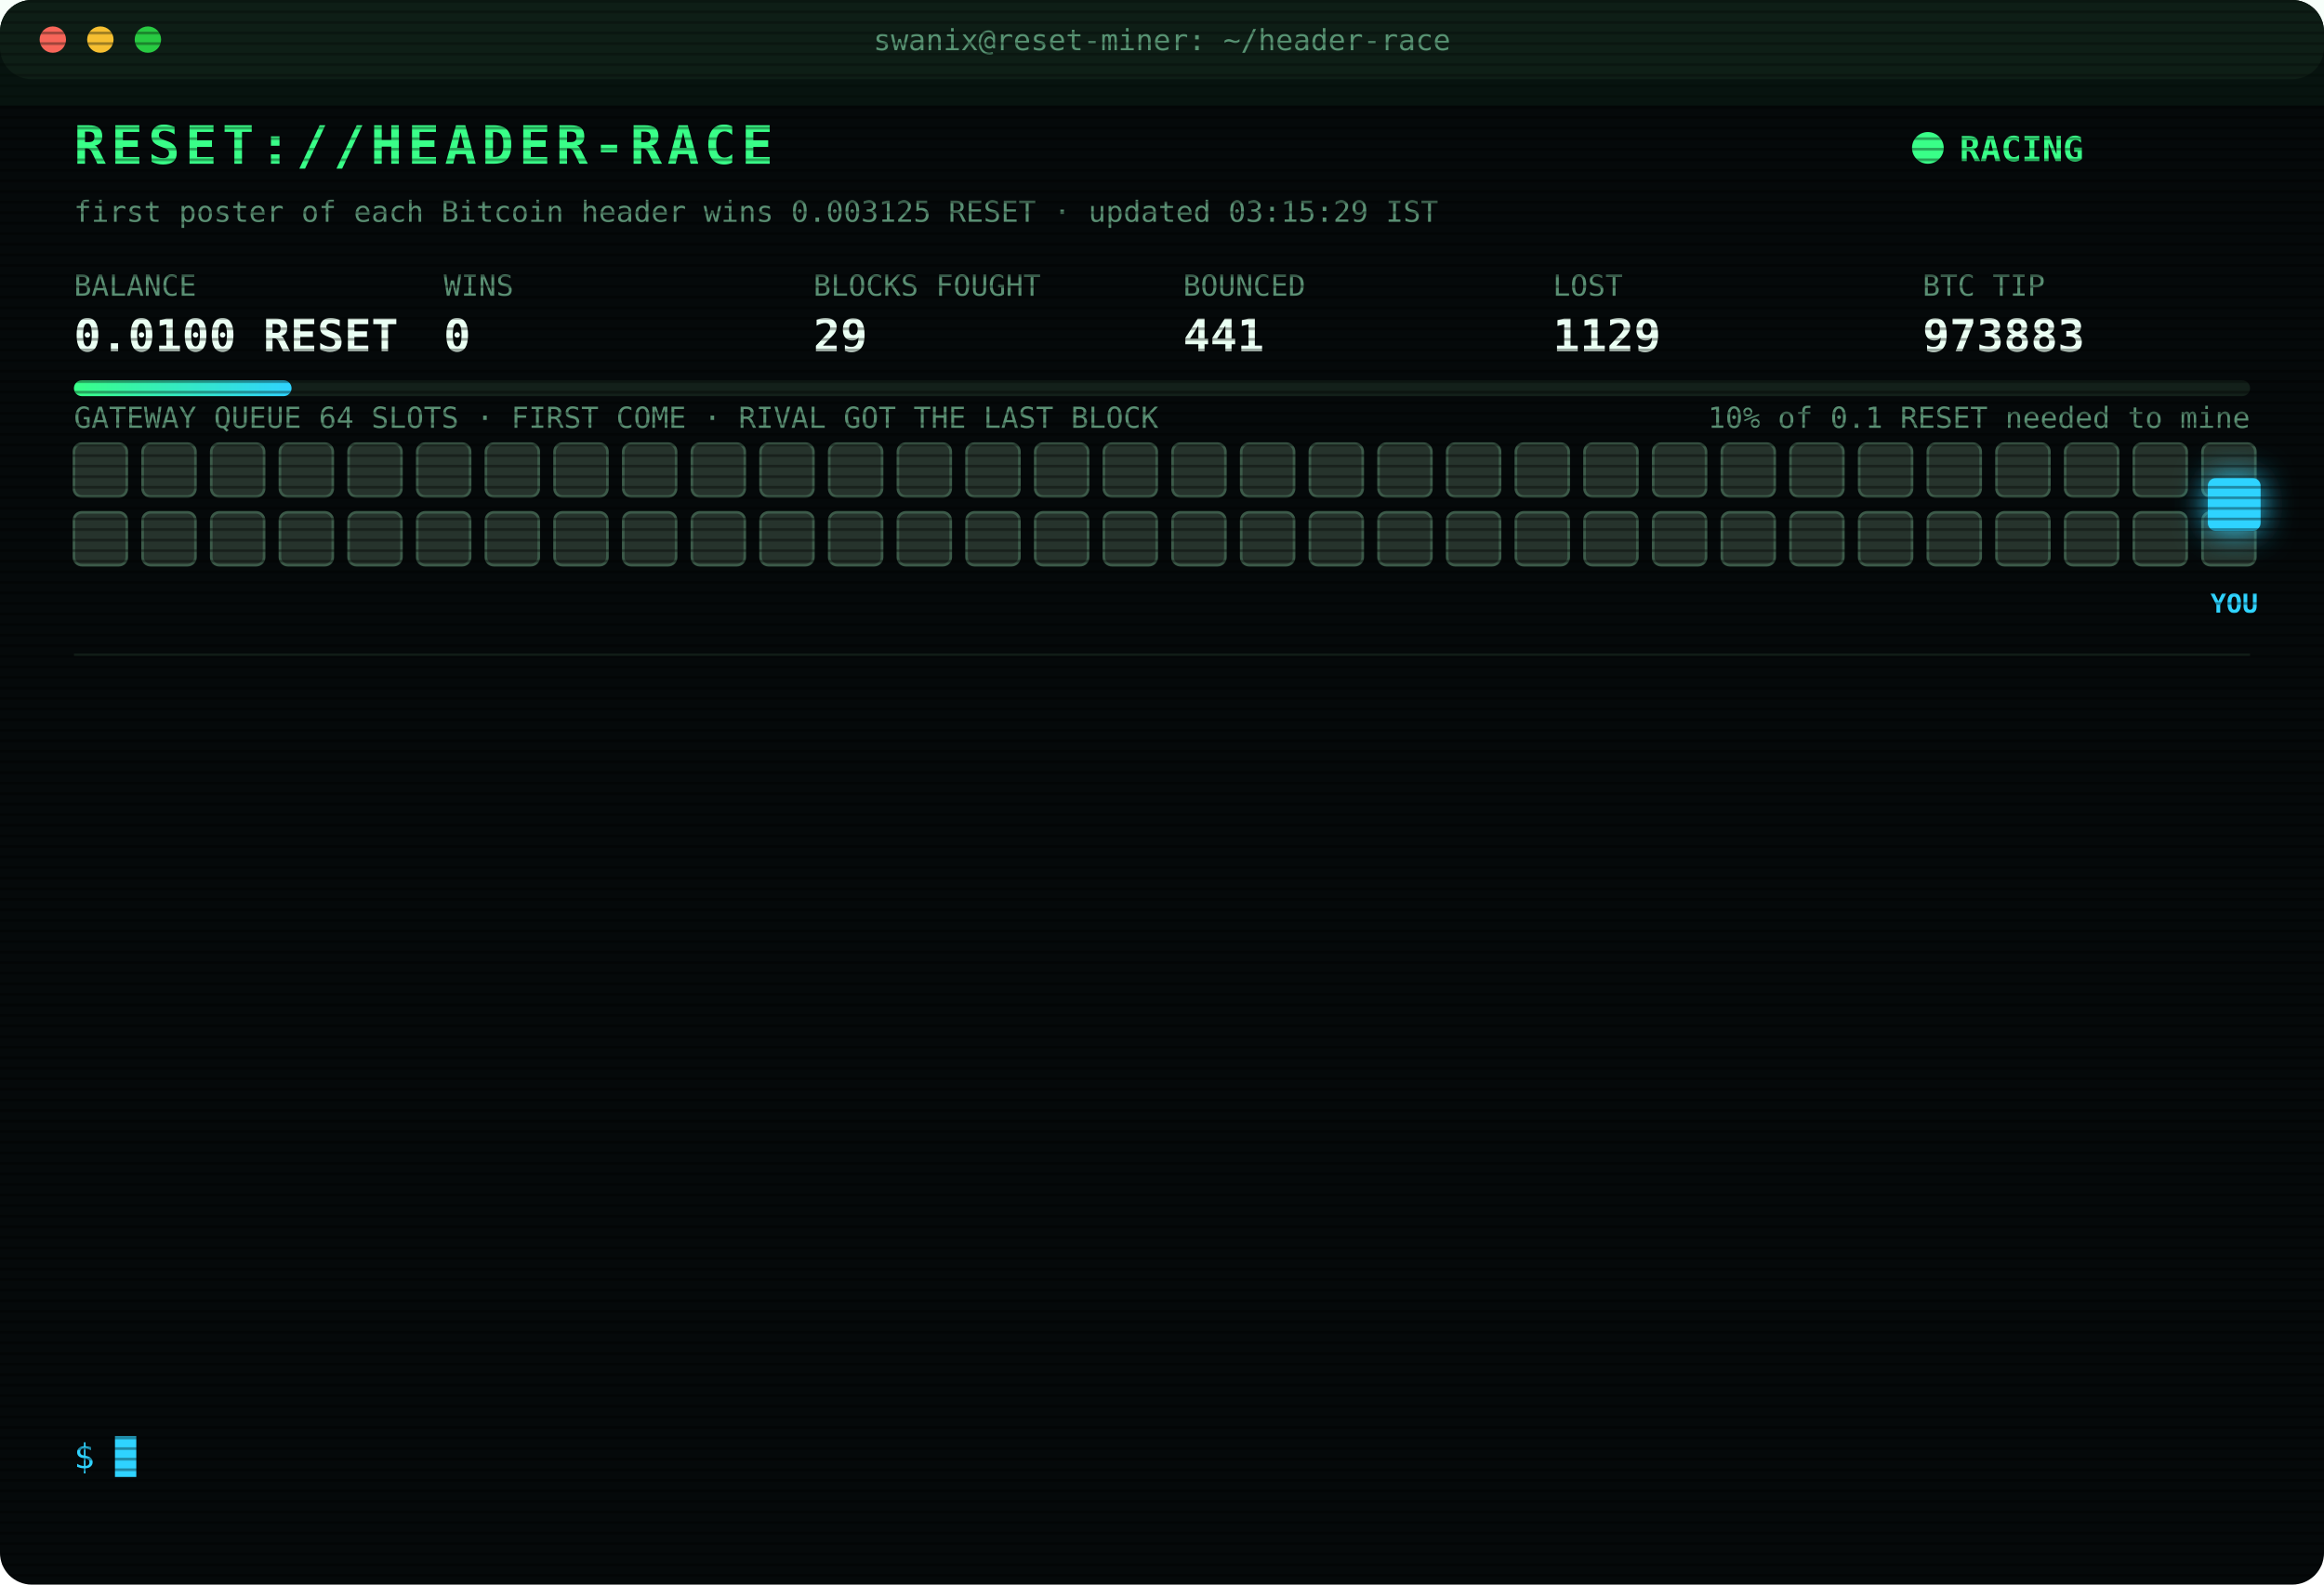
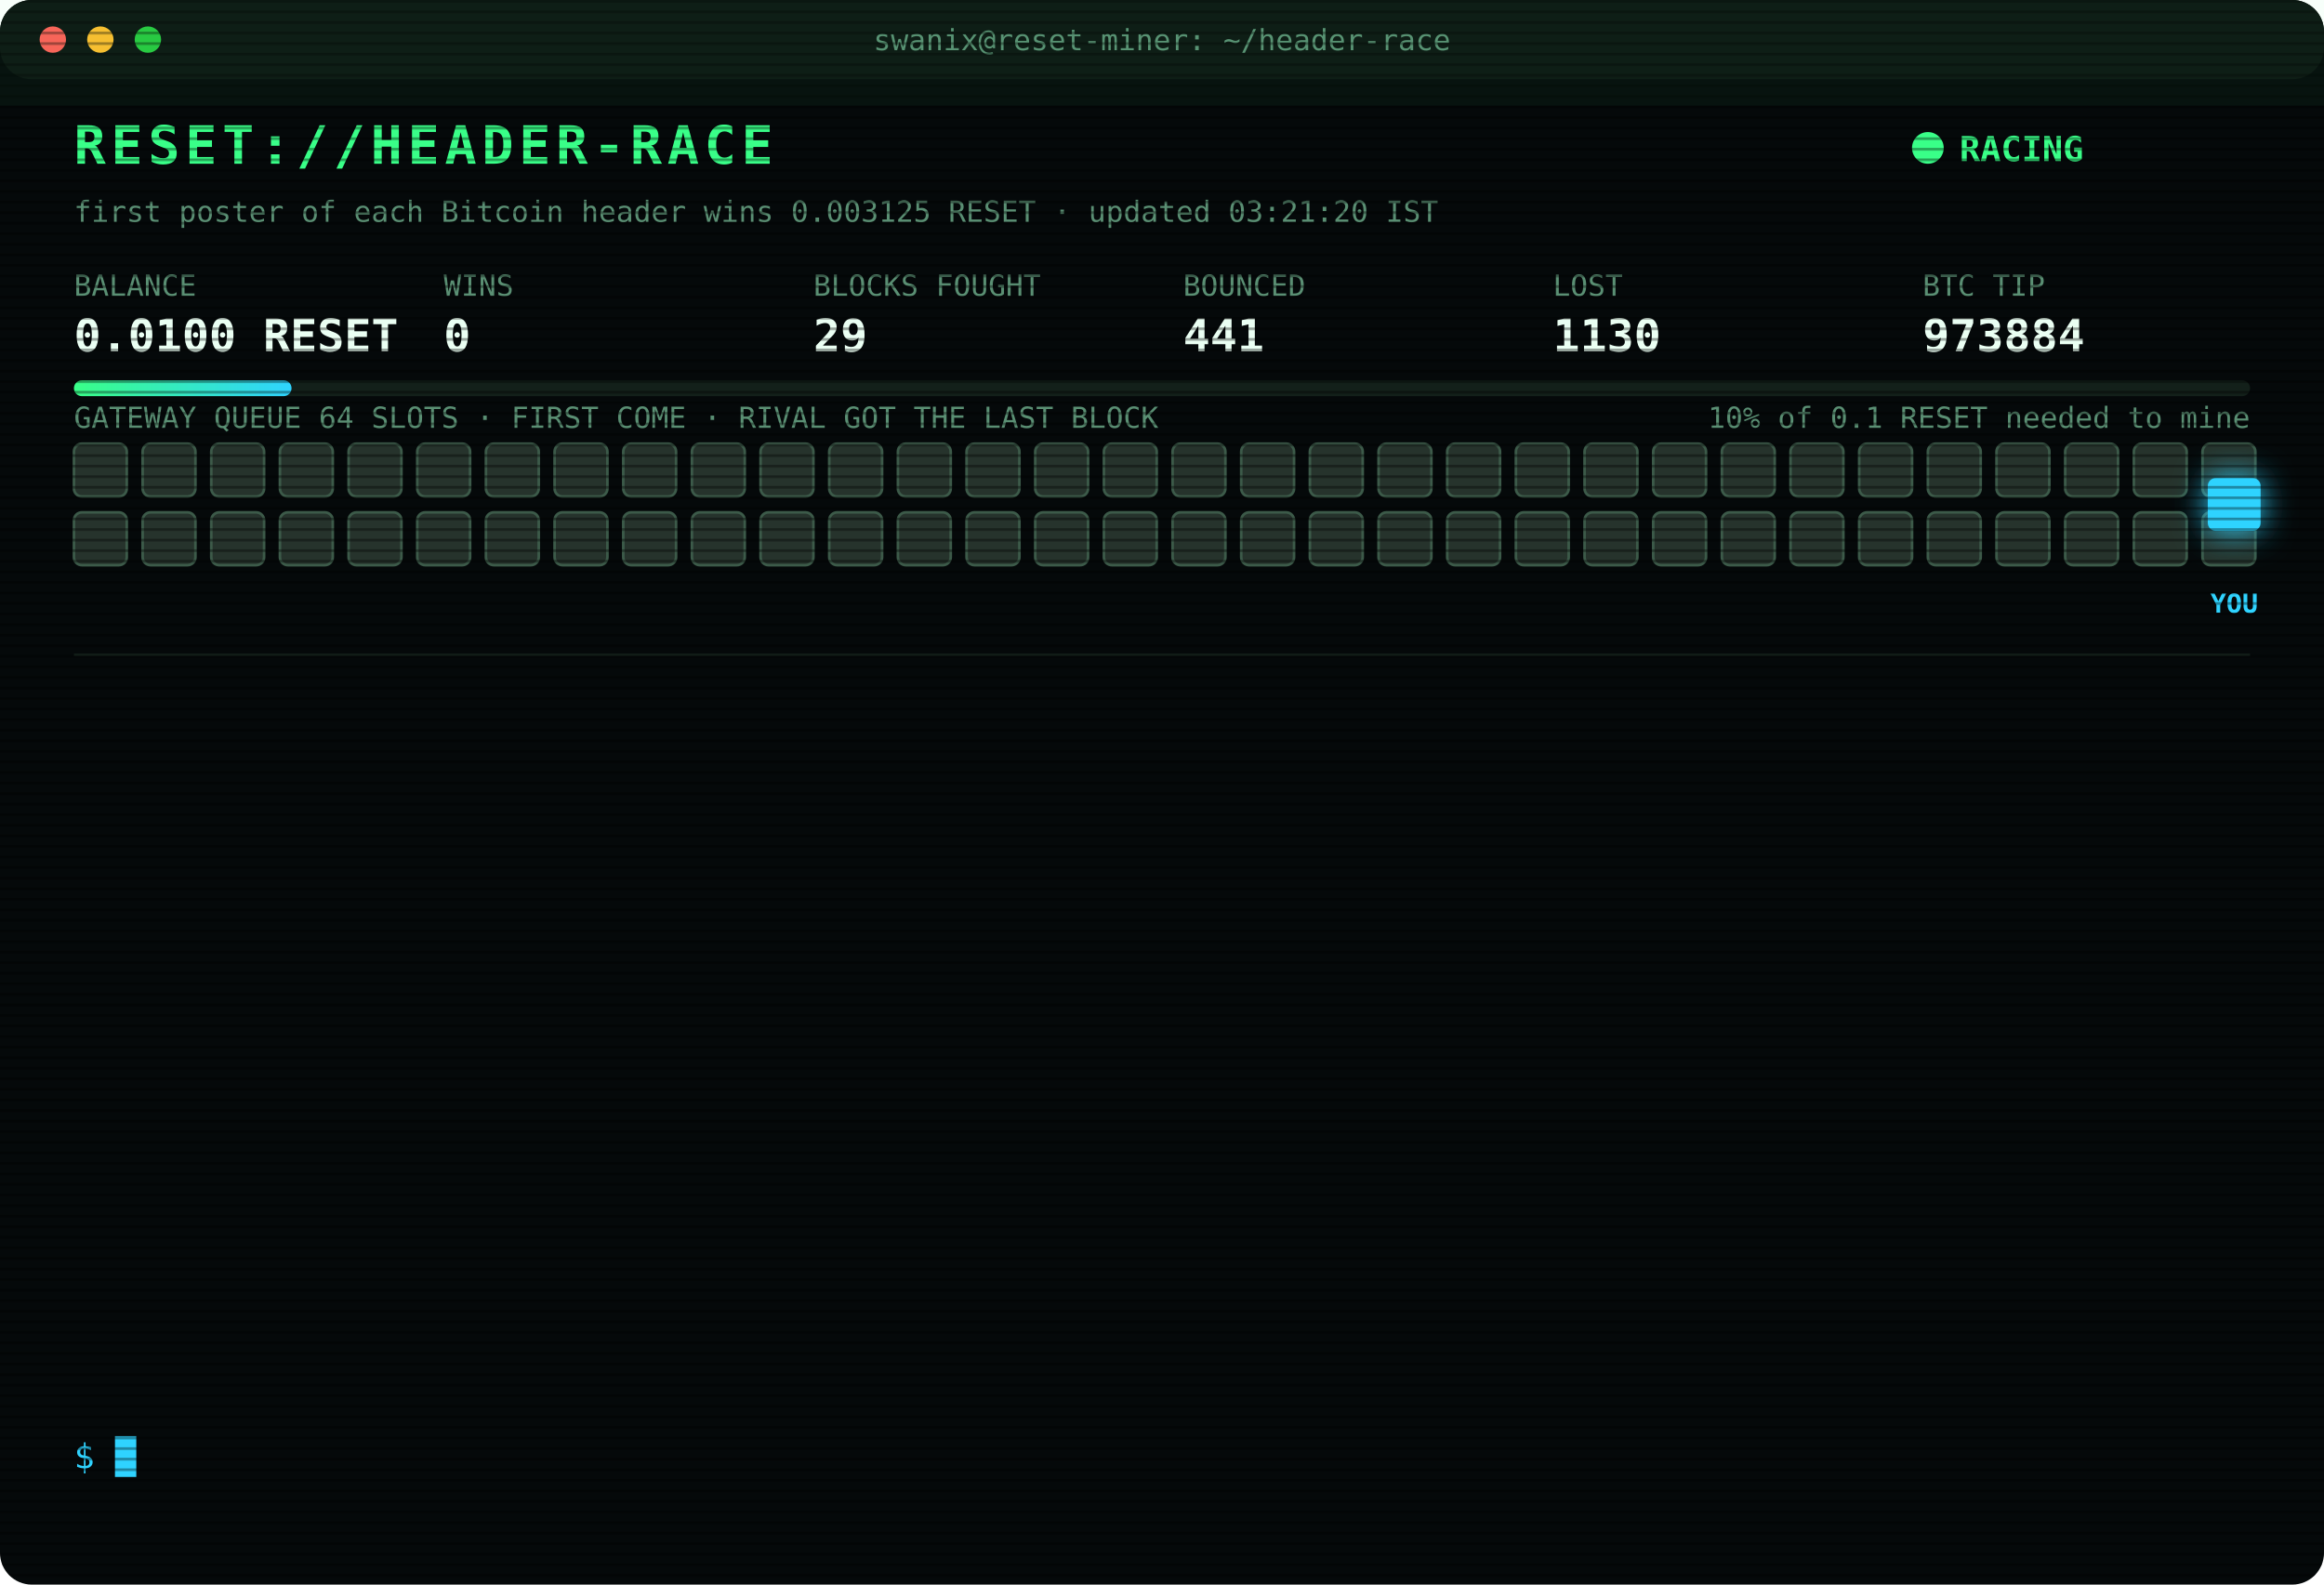
<svg xmlns="http://www.w3.org/2000/svg" width="880" height="600" viewBox="0 0 880 600" font-family="ui-monospace,SFMono-Regular,Menlo,Consolas,monospace">
  <style>
text{font-size:13px;fill:#7CFFB2}
.title{font-size:20px;font-weight:700;fill:#39FF88;letter-spacing:2px;animation:glitch 3s infinite steps(1)}
.sub{fill:#2fd3ff}.k{fill:#5a8f73;font-size:11px}.v{font-size:17px;font-weight:700;fill:#eafff3}
.ts{fill:#3f6b56}.boot{fill:#2fd3ff}.dim{fill:#5a8f73}.bad{fill:#ff4d6d}.warn{fill:#ffd23f}.mag{fill:#ff5cf0}.win{fill:#39FF88;font-weight:700}
.tag{font-size:10px;fill:#2fd3ff;font-weight:700}
.rival{fill:#26332c;stroke:#3c5a49;animation:jam 1.2s infinite alternate}
.idle{fill:#141c18;stroke:#22302a;animation:breathe 4s infinite}
.me{fill:#2fd3ff;filter:drop-shadow(0 0 6px #2fd3ff)}
.hover{animation:nudge 1.1s infinite ease-in-out}.bounce{animation:kick 1.4s infinite}
.ln{opacity:0;animation:in .4s forwards}
.cur{animation:blink 1s infinite steps(1)}
.scan{animation:scan 6s infinite linear}
.led{animation:blink 1.4s infinite}
@keyframes in{from{opacity:0;transform:translateX(-6px)}to{opacity:1;transform:none}}
@keyframes blink{50%{opacity:0}}
@keyframes jam{to{fill:#33463b}}
@keyframes breathe{50%{opacity:.4}}
@keyframes nudge{50%{transform:translateX(-10px)}}
@keyframes kick{0%,100%{transform:none}30%{transform:translateX(-14px)}55%{transform:translateX(10px) translateY(-6px)}}
@keyframes glitch{0%,92%{transform:none}93%{transform:translateX(2px);fill:#ff4d6d}95%{transform:translateX(-2px);fill:#2fd3ff}97%{transform:none}}
@keyframes scan{from{transform:translateY(-40px)}to{transform:translateY(600px)}}
</style>
  <defs>
    <pattern id="sl" width="4" height="4" patternUnits="userSpaceOnUse">
      <rect width="4" height="1" fill="#000" opacity=".35" />
    </pattern>
    <linearGradient id="bar">
      <stop offset="0" stop-color="#39FF88" />
      <stop offset="1" stop-color="#2fd3ff" />
    </linearGradient>
  </defs>
  <rect width="880" height="600" rx="12" fill="#05090a" />
  <rect width="880" height="30" rx="12" fill="#0d1512" />
  <circle cx="20" cy="15" r="5" fill="#ff5f57" />
  <circle cx="38" cy="15" r="5" fill="#febc2e" />
  <circle cx="56" cy="15" r="5" fill="#28c840" />
  <text x="440" y="19" text-anchor="middle" class="k">swanix@reset-miner: ~/header-race</text>
  <text x="28" y="62" class="title">RESET://HEADER-RACE</text>
  <circle class="led" cx="730" cy="56" r="6" fill="#39FF88" />
  <text x="742" y="61" class="win">RACING</text>
-   <text x="28" y="84" class="k">first poster of each Bitcoin header wins 0.003125 RESET · updated 03:15:29 IST</text>
+   <text x="28" y="84" class="k">first poster of each Bitcoin header wins 0.003125 RESET · updated 03:21:20 IST</text>
  <text x="28" y="112" class="k">BALANCE</text>
  <text x="28" y="133" class="v">0.0100 RESET</text>
  <text x="168" y="112" class="k">WINS</text>
  <text x="168" y="133" class="v">0</text>
  <text x="308" y="112" class="k">BLOCKS FOUGHT</text>
  <text x="308" y="133" class="v">29</text>
  <text x="448" y="112" class="k">BOUNCED</text>
  <text x="448" y="133" class="v">441</text>
  <text x="588" y="112" class="k">LOST</text>
-   <text x="588" y="133" class="v">1129</text>
+   <text x="588" y="133" class="v">1130</text>
  <text x="728" y="112" class="k">BTC TIP</text>
-   <text x="728" y="133" class="v">973883</text>
+   <text x="728" y="133" class="v">973884</text>
  <rect x="28" y="144" width="824" height="6" rx="3" fill="#13201a" />
  <rect x="28" y="144" width="82.4" height="6" rx="3" fill="url(#bar)" />
  <text x="852" y="162" text-anchor="end" class="k">10% of 0.1 RESET needed to mine</text>
  <text x="28" y="162" class="k">GATEWAY QUEUE 64 SLOTS · FIRST COME · RIVAL GOT THE LAST BLOCK</text>
  <rect class="rival" x="28" y="168" width="20" height="20" rx="3" style="animation-delay:0.00s" />
  <rect class="rival" x="54" y="168" width="20" height="20" rx="3" style="animation-delay:0.05s" />
  <rect class="rival" x="80" y="168" width="20" height="20" rx="3" style="animation-delay:0.10s" />
  <rect class="rival" x="106" y="168" width="20" height="20" rx="3" style="animation-delay:0.15s" />
  <rect class="rival" x="132" y="168" width="20" height="20" rx="3" style="animation-delay:0.20s" />
  <rect class="rival" x="158" y="168" width="20" height="20" rx="3" style="animation-delay:0.25s" />
  <rect class="rival" x="184" y="168" width="20" height="20" rx="3" style="animation-delay:0.30s" />
  <rect class="rival" x="210" y="168" width="20" height="20" rx="3" style="animation-delay:0.35s" />
  <rect class="rival" x="236" y="168" width="20" height="20" rx="3" style="animation-delay:0.40s" />
  <rect class="rival" x="262" y="168" width="20" height="20" rx="3" style="animation-delay:0.45s" />
  <rect class="rival" x="288" y="168" width="20" height="20" rx="3" style="animation-delay:0.50s" />
  <rect class="rival" x="314" y="168" width="20" height="20" rx="3" style="animation-delay:0.55s" />
  <rect class="rival" x="340" y="168" width="20" height="20" rx="3" style="animation-delay:0.60s" />
  <rect class="rival" x="366" y="168" width="20" height="20" rx="3" style="animation-delay:0.65s" />
  <rect class="rival" x="392" y="168" width="20" height="20" rx="3" style="animation-delay:0.70s" />
  <rect class="rival" x="418" y="168" width="20" height="20" rx="3" style="animation-delay:0.75s" />
  <rect class="rival" x="444" y="168" width="20" height="20" rx="3" style="animation-delay:0.80s" />
  <rect class="rival" x="470" y="168" width="20" height="20" rx="3" style="animation-delay:0.85s" />
  <rect class="rival" x="496" y="168" width="20" height="20" rx="3" style="animation-delay:0.90s" />
  <rect class="rival" x="522" y="168" width="20" height="20" rx="3" style="animation-delay:0.95s" />
  <rect class="rival" x="548" y="168" width="20" height="20" rx="3" style="animation-delay:1.00s" />
  <rect class="rival" x="574" y="168" width="20" height="20" rx="3" style="animation-delay:1.05s" />
  <rect class="rival" x="600" y="168" width="20" height="20" rx="3" style="animation-delay:1.10s" />
  <rect class="rival" x="626" y="168" width="20" height="20" rx="3" style="animation-delay:1.15s" />
  <rect class="rival" x="652" y="168" width="20" height="20" rx="3" style="animation-delay:1.20s" />
  <rect class="rival" x="678" y="168" width="20" height="20" rx="3" style="animation-delay:1.25s" />
  <rect class="rival" x="704" y="168" width="20" height="20" rx="3" style="animation-delay:1.30s" />
  <rect class="rival" x="730" y="168" width="20" height="20" rx="3" style="animation-delay:1.35s" />
  <rect class="rival" x="756" y="168" width="20" height="20" rx="3" style="animation-delay:1.40s" />
  <rect class="rival" x="782" y="168" width="20" height="20" rx="3" style="animation-delay:1.45s" />
  <rect class="rival" x="808" y="168" width="20" height="20" rx="3" style="animation-delay:1.50s" />
  <rect class="rival" x="834" y="168" width="20" height="20" rx="3" style="animation-delay:1.55s" />
  <rect class="rival" x="28" y="194" width="20" height="20" rx="3" style="animation-delay:1.60s" />
  <rect class="rival" x="54" y="194" width="20" height="20" rx="3" style="animation-delay:1.65s" />
  <rect class="rival" x="80" y="194" width="20" height="20" rx="3" style="animation-delay:1.70s" />
  <rect class="rival" x="106" y="194" width="20" height="20" rx="3" style="animation-delay:1.75s" />
  <rect class="rival" x="132" y="194" width="20" height="20" rx="3" style="animation-delay:1.80s" />
  <rect class="rival" x="158" y="194" width="20" height="20" rx="3" style="animation-delay:1.85s" />
  <rect class="rival" x="184" y="194" width="20" height="20" rx="3" style="animation-delay:1.90s" />
  <rect class="rival" x="210" y="194" width="20" height="20" rx="3" style="animation-delay:1.95s" />
  <rect class="rival" x="236" y="194" width="20" height="20" rx="3" style="animation-delay:2.00s" />
  <rect class="rival" x="262" y="194" width="20" height="20" rx="3" style="animation-delay:2.05s" />
  <rect class="rival" x="288" y="194" width="20" height="20" rx="3" style="animation-delay:2.10s" />
  <rect class="rival" x="314" y="194" width="20" height="20" rx="3" style="animation-delay:2.15s" />
  <rect class="rival" x="340" y="194" width="20" height="20" rx="3" style="animation-delay:2.20s" />
  <rect class="rival" x="366" y="194" width="20" height="20" rx="3" style="animation-delay:2.25s" />
  <rect class="rival" x="392" y="194" width="20" height="20" rx="3" style="animation-delay:2.30s" />
  <rect class="rival" x="418" y="194" width="20" height="20" rx="3" style="animation-delay:2.35s" />
  <rect class="rival" x="444" y="194" width="20" height="20" rx="3" style="animation-delay:2.40s" />
  <rect class="rival" x="470" y="194" width="20" height="20" rx="3" style="animation-delay:2.45s" />
  <rect class="rival" x="496" y="194" width="20" height="20" rx="3" style="animation-delay:2.50s" />
  <rect class="rival" x="522" y="194" width="20" height="20" rx="3" style="animation-delay:2.55s" />
  <rect class="rival" x="548" y="194" width="20" height="20" rx="3" style="animation-delay:2.60s" />
  <rect class="rival" x="574" y="194" width="20" height="20" rx="3" style="animation-delay:2.65s" />
  <rect class="rival" x="600" y="194" width="20" height="20" rx="3" style="animation-delay:2.70s" />
  <rect class="rival" x="626" y="194" width="20" height="20" rx="3" style="animation-delay:2.75s" />
  <rect class="rival" x="652" y="194" width="20" height="20" rx="3" style="animation-delay:2.80s" />
  <rect class="rival" x="678" y="194" width="20" height="20" rx="3" style="animation-delay:2.85s" />
  <rect class="rival" x="704" y="194" width="20" height="20" rx="3" style="animation-delay:2.90s" />
  <rect class="rival" x="730" y="194" width="20" height="20" rx="3" style="animation-delay:2.95s" />
  <rect class="rival" x="756" y="194" width="20" height="20" rx="3" style="animation-delay:3.00s" />
  <rect class="rival" x="782" y="194" width="20" height="20" rx="3" style="animation-delay:3.05s" />
  <rect class="rival" x="808" y="194" width="20" height="20" rx="3" style="animation-delay:3.10s" />
  <rect class="rival" x="834" y="194" width="20" height="20" rx="3" style="animation-delay:3.15s" />
  <g class="hover">
    <rect class="me" x="836" y="181" width="20" height="20" rx="3" />
    <text class="tag" x="846" y="232" text-anchor="middle">YOU</text>
  </g>
  <line x1="28" x2="852" y1="248" y2="248" stroke="#13201a" />
  <g class="ln" style="animation-delay:0.40s">
-     <text x="28" y="270" class="ts">02:18:48</text>
-     <text x="104" y="270" class="bad">[LOST] #973876 taken by a rival miner</text>
+     <text x="28" y="270" class="ts">02:38:01</text>
+     <text x="104" y="270" class="bad">[LOST] #973877 taken by a rival miner</text>
  </g>
  <g class="ln" style="animation-delay:0.65s">
-     <text x="28" y="292" class="ts">02:38:01</text>
-     <text x="104" y="292" class="bad">[LOST] #973877 taken by a rival miner</text>
+     <text x="28" y="292" class="ts">02:41:09</text>
+     <text x="104" y="292" class="bad">[LOST] #973878 taken by a rival miner</text>
  </g>
  <g class="ln" style="animation-delay:0.90s">
-     <text x="28" y="314" class="ts">02:41:09</text>
-     <text x="104" y="314" class="bad">[LOST] #973878 taken by a rival miner</text>
+     <text x="28" y="314" class="ts">02:46:03</text>
+     <text x="104" y="314" class="bad">[LOST] #973879 taken by a rival miner</text>
  </g>
  <g class="ln" style="animation-delay:1.15s">
-     <text x="28" y="336" class="ts">02:46:03</text>
-     <text x="104" y="336" class="bad">[LOST] #973879 taken by a rival miner</text>
+     <text x="28" y="336" class="ts">02:55:19</text>
+     <text x="104" y="336" class="bad">[LOST] #973880 taken by a rival miner</text>
  </g>
  <g class="ln" style="animation-delay:1.40s">
-     <text x="28" y="358" class="ts">02:55:19</text>
-     <text x="104" y="358" class="bad">[LOST] #973880 taken by a rival miner</text>
+     <text x="28" y="358" class="ts">03:01:36</text>
+     <text x="104" y="358" class="warn">[QUEUE FULL] #973882 bounced 64/64 · retry 1.7s · 1699ms</text>
  </g>
  <g class="ln" style="animation-delay:1.65s">
-     <text x="28" y="380" class="ts">03:01:36</text>
-     <text x="104" y="380" class="warn">[QUEUE FULL] #973882 bounced 64/64 · retry 1.7s · 1699ms</text>
+     <text x="28" y="380" class="ts">03:01:37</text>
+     <text x="104" y="380" class="warn">[QUEUE FULL] #973882 bounced 64/64 · retry 1.7s · 1384ms</text>
  </g>
  <g class="ln" style="animation-delay:1.90s">
-     <text x="28" y="402" class="ts">03:01:37</text>
-     <text x="104" y="402" class="warn">[QUEUE FULL] #973882 bounced 64/64 · retry 1.7s · 1384ms</text>
+     <text x="28" y="402" class="ts">03:01:40</text>
+     <text x="104" y="402" class="warn">[QUEUE FULL] #973882 bounced 64/64 · retry 1.7s · 948ms</text>
  </g>
  <g class="ln" style="animation-delay:2.15s">
    <text x="28" y="424" class="ts">03:01:40</text>
-     <text x="104" y="424" class="warn">[QUEUE FULL] #973882 bounced 64/64 · retry 1.7s · 948ms</text>
+     <text x="104" y="424" class="warn">[QUEUE FULL] #973882 bounced 64/64 · retry 1.7s · 544ms</text>
  </g>
  <g class="ln" style="animation-delay:2.40s">
-     <text x="28" y="446" class="ts">03:01:40</text>
-     <text x="104" y="446" class="warn">[QUEUE FULL] #973882 bounced 64/64 · retry 1.7s · 544ms</text>
+     <text x="28" y="446" class="ts">03:01:41</text>
+     <text x="104" y="446" class="bad">[REJECTED] #973882 The network already has these headers.</text>
  </g>
  <g class="ln" style="animation-delay:2.65s">
    <text x="28" y="468" class="ts">03:01:41</text>
    <text x="104" y="468" class="bad">[REJECTED] #973882 The network already has these headers.</text>
  </g>
  <g class="ln" style="animation-delay:2.90s">
-     <text x="28" y="490" class="ts">03:01:41</text>
-     <text x="104" y="490" class="bad">[REJECTED] #973882 The network already has these headers.</text>
+     <text x="28" y="490" class="ts">03:01:44</text>
+     <text x="104" y="490" class="bad">[LOST] #973882 taken by a rival miner</text>
  </g>
  <g class="ln" style="animation-delay:3.15s">
-     <text x="28" y="512" class="ts">03:01:44</text>
-     <text x="104" y="512" class="bad">[LOST] #973882 taken by a rival miner</text>
+     <text x="28" y="512" class="ts">03:07:36</text>
+     <text x="104" y="512" class="bad">[LOST] #973883 taken by a rival miner</text>
  </g>
  <g class="ln" style="animation-delay:3.40s">
-     <text x="28" y="534" class="ts">03:07:36</text>
-     <text x="104" y="534" class="bad">[LOST] #973883 taken by a rival miner</text>
+     <text x="28" y="534" class="ts">03:21:20</text>
+     <text x="104" y="534" class="bad">[LOST] #973884 taken by a rival miner</text>
  </g>
  <text x="28" y="556" class="sub">$ <tspan class="cur">█</tspan>
  </text>
  <rect width="880" height="600" rx="12" fill="url(#sl)" pointer-events="none" />
  <rect class="scan" width="880" height="40" fill="#39FF88" opacity=".04" />
</svg>
